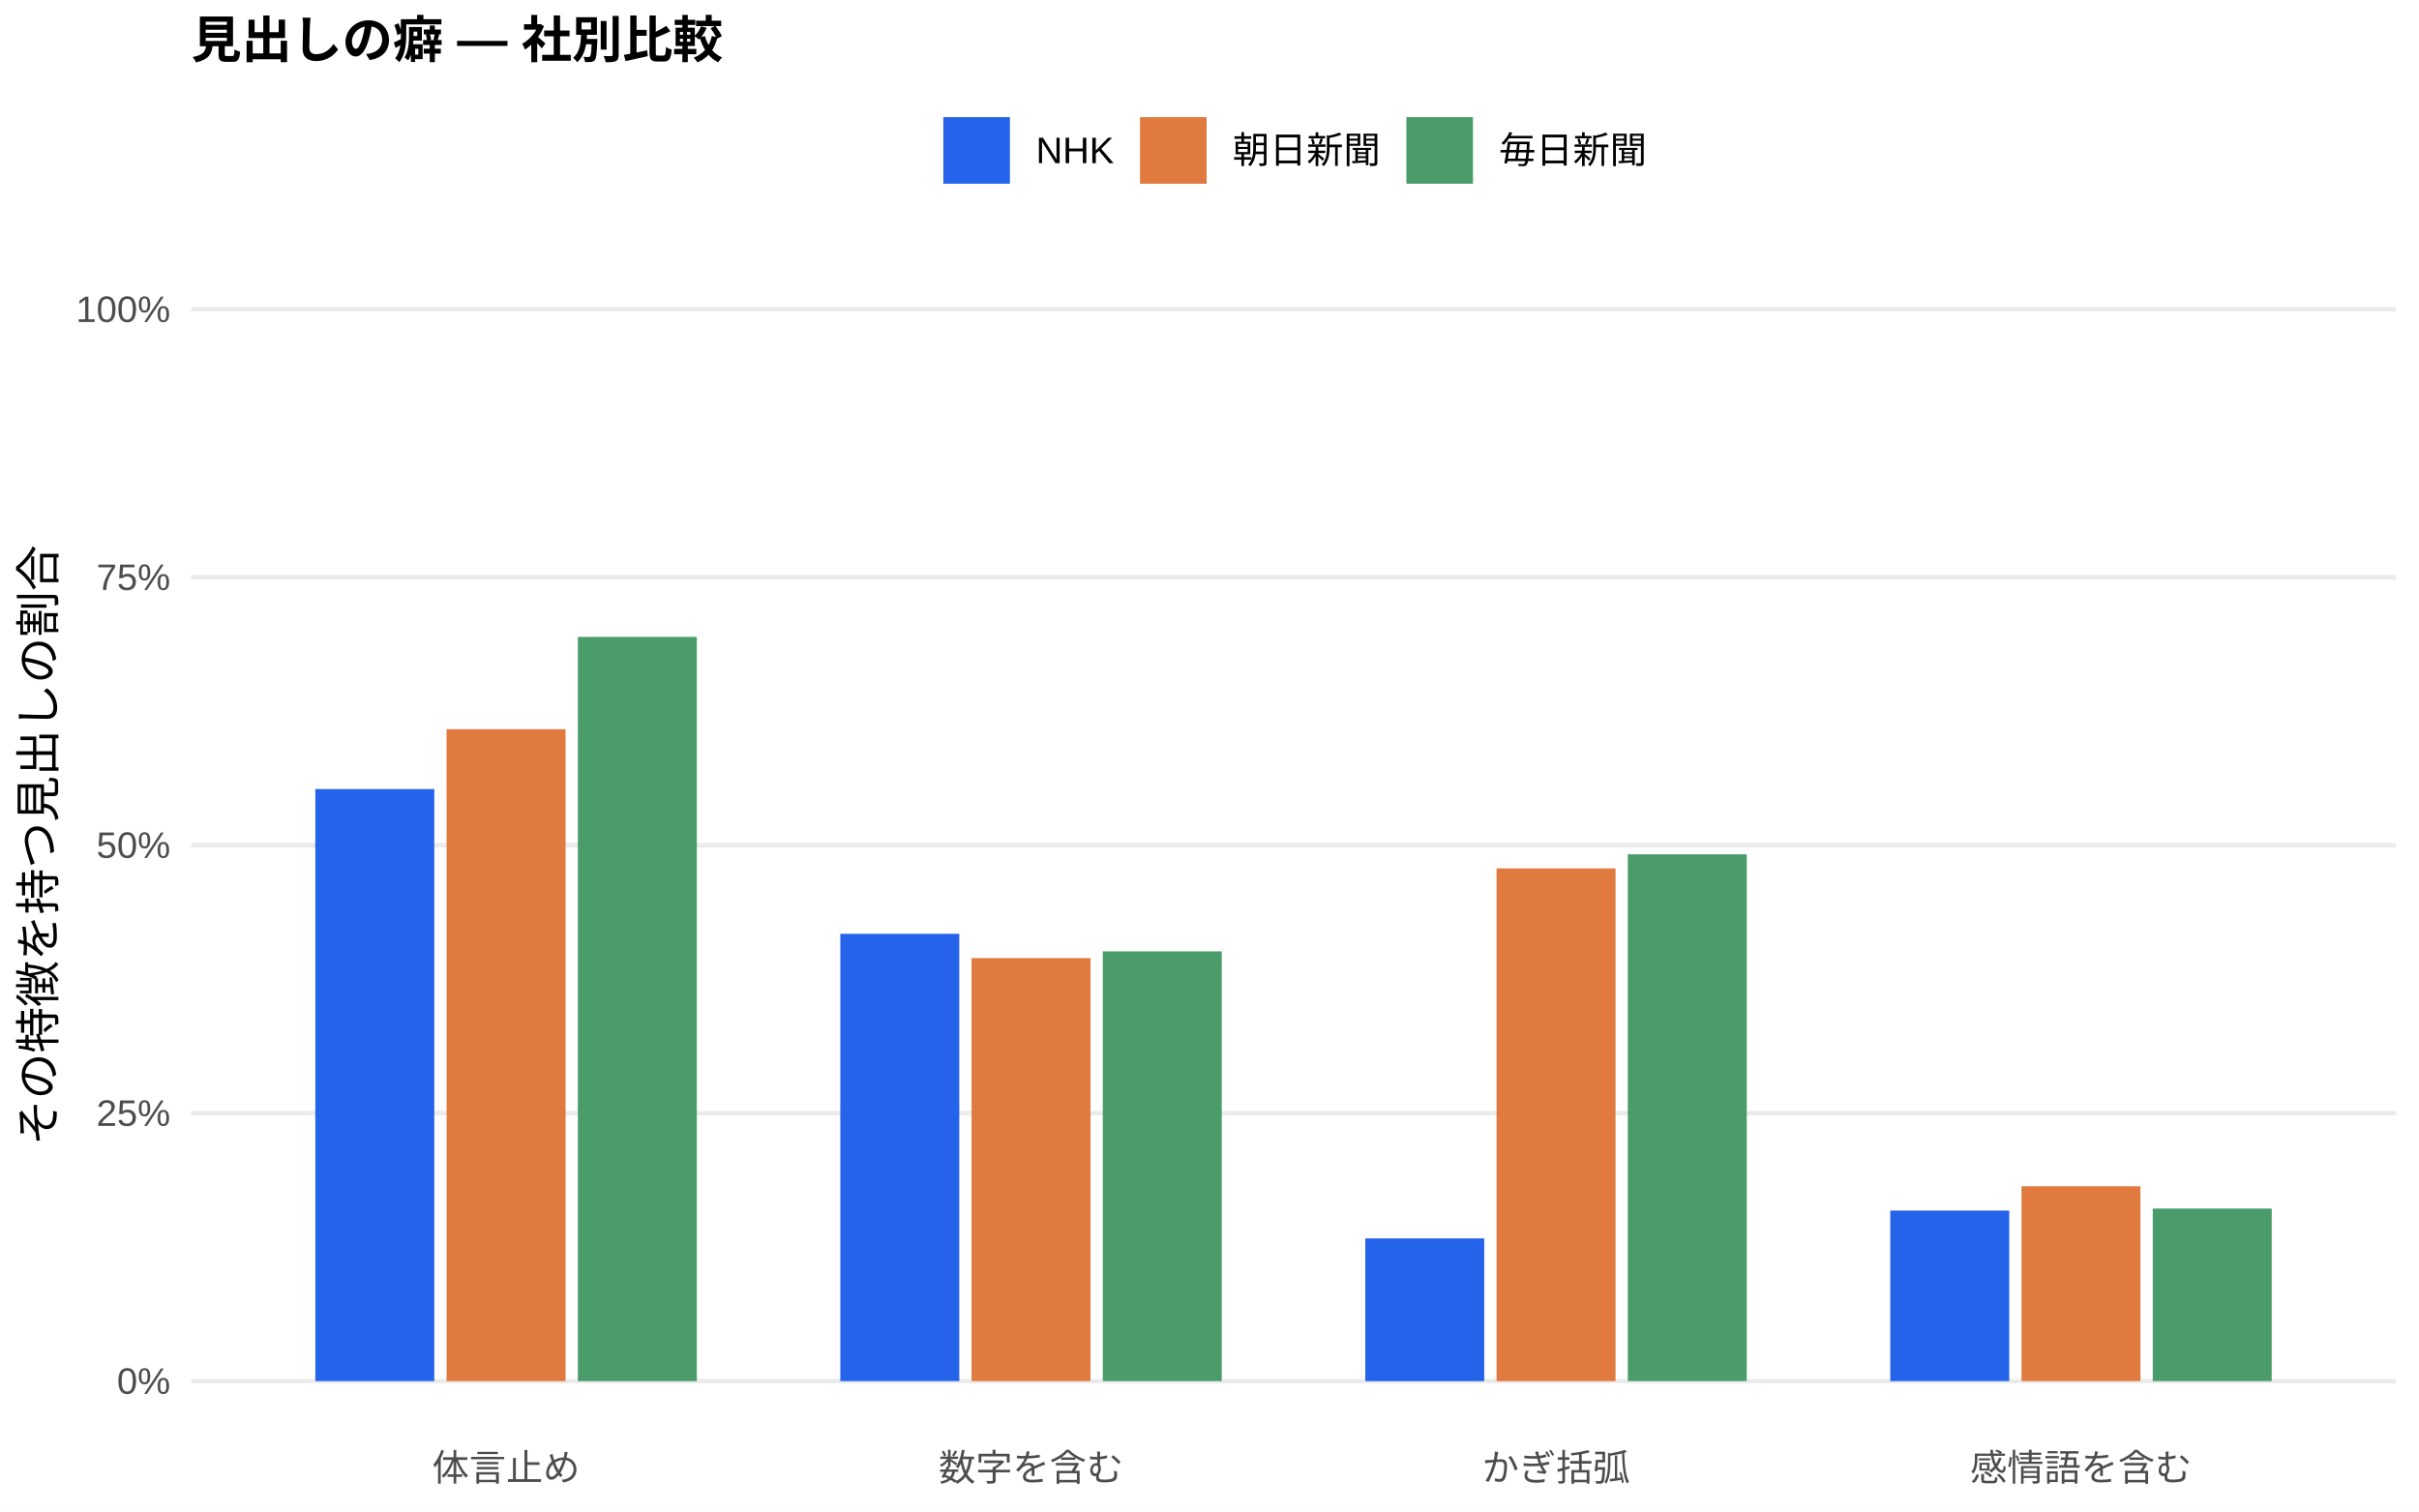
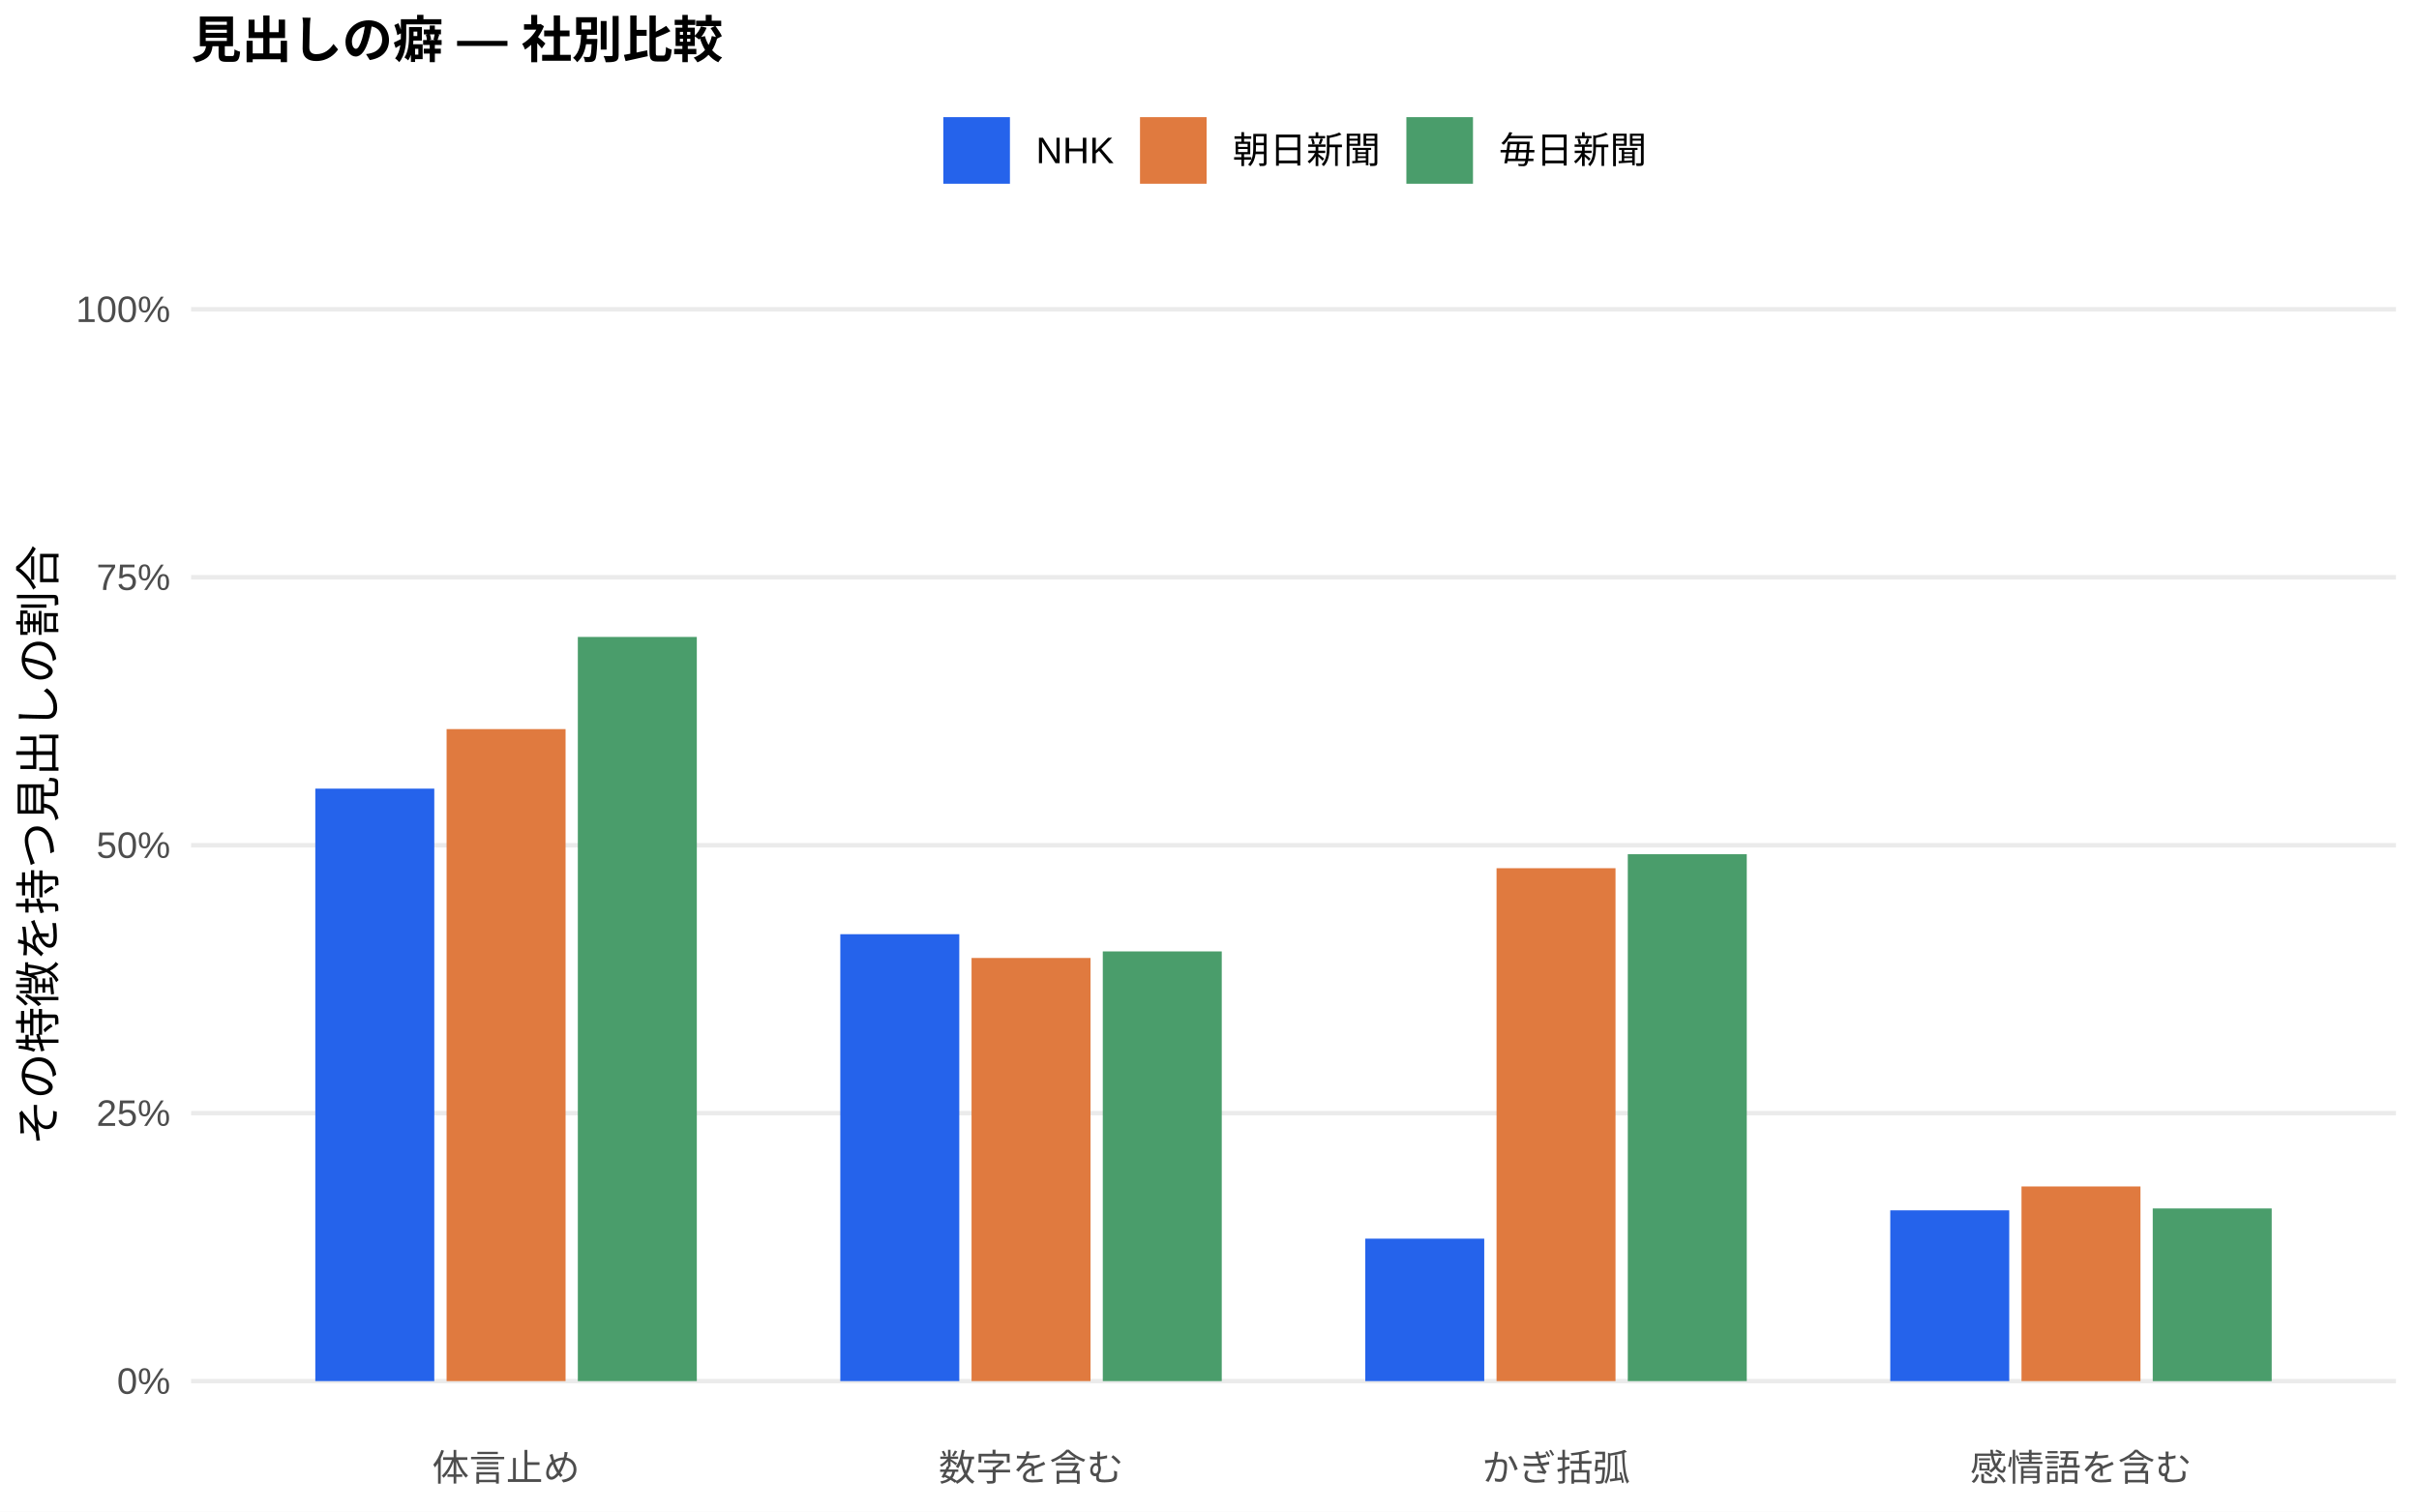
<svg xmlns="http://www.w3.org/2000/svg" width="576.00pt" height="360.00pt" viewBox="0 0 576.00 360.00">
  <g class="svglite">
    <defs>
      <style type="text/css">
    .svglite line, .svglite polyline, .svglite polygon, .svglite path, .svglite rect, .svglite circle {
      fill: none;
      stroke: #000000;
      stroke-linecap: round;
      stroke-linejoin: round;
      stroke-miterlimit: 10.00;
    }
    .svglite text {
      white-space: pre;
    }
    .svglite g.glyphgroup path {
      fill: inherit;
      stroke: none;
    }
  </style>
    </defs>
    <rect width="100%" height="100%" style="stroke: none; fill: #FFFFFF;" />
    <defs>
      <clipPath id="cpMC4wMHw1NzYuMDB8MC4wMHwzNjAuMDA=">
        <rect x="0.00" y="0.00" width="576.00" height="360.00" />
      </clipPath>
    </defs>
    <g clip-path="url(#cpMC4wMHw1NzYuMDB8MC4wMHwzNjAuMDA=)">
      <rect x="0.00" y="0.00" width="576.00" height="360.00" style="stroke-width: 1.07; stroke: none; fill: #FFFFFF;" />
    </g>
    <defs>
      <clipPath id="cpNDUuNTB8NTcwLjUyfDYwLjkxfDM0MS43MQ==">
        <rect x="45.50" y="60.91" width="525.02" height="280.80" />
      </clipPath>
    </defs>
    <g clip-path="url(#cpNDUuNTB8NTcwLjUyfDYwLjkxfDM0MS43MQ==)">
      <polyline points="45.50,328.94 570.52,328.94 " style="stroke-width: 1.07; stroke: #EBEBEB; stroke-linecap: butt;" />
      <polyline points="45.50,265.12 570.52,265.12 " style="stroke-width: 1.07; stroke: #EBEBEB; stroke-linecap: butt;" />
      <polyline points="45.50,201.31 570.52,201.31 " style="stroke-width: 1.07; stroke: #EBEBEB; stroke-linecap: butt;" />
      <polyline points="45.50,137.49 570.52,137.49 " style="stroke-width: 1.07; stroke: #EBEBEB; stroke-linecap: butt;" />
      <polyline points="45.50,73.67 570.52,73.67 " style="stroke-width: 1.07; stroke: #EBEBEB; stroke-linecap: butt;" />
-       <rect x="75.08" y="187.93" width="28.33" height="141.01" style="stroke-width: 1.07; stroke: none; stroke-linecap: butt; stroke-linejoin: miter; fill: #2563EB;" />
-       <rect x="200.09" y="222.41" width="28.33" height="106.53" style="stroke-width: 1.07; stroke: none; stroke-linecap: butt; stroke-linejoin: miter; fill: #2563EB;" />
-       <rect x="325.09" y="294.95" width="28.33" height="34.00" style="stroke-width: 1.07; stroke: none; stroke-linecap: butt; stroke-linejoin: miter; fill: #2563EB;" />
-       <rect x="450.10" y="288.32" width="28.33" height="40.62" style="stroke-width: 1.07; stroke: none; stroke-linecap: butt; stroke-linejoin: miter; fill: #2563EB;" />
-       <rect x="106.34" y="173.67" width="28.33" height="155.28" style="stroke-width: 1.07; stroke: none; stroke-linecap: butt; stroke-linejoin: miter; fill: #E07A3F;" />
-       <rect x="231.34" y="228.19" width="28.33" height="100.75" style="stroke-width: 1.07; stroke: none; stroke-linecap: butt; stroke-linejoin: miter; fill: #E07A3F;" />
-       <rect x="356.35" y="206.83" width="28.33" height="122.11" style="stroke-width: 1.07; stroke: none; stroke-linecap: butt; stroke-linejoin: miter; fill: #E07A3F;" />
-       <rect x="481.35" y="282.53" width="28.33" height="46.41" style="stroke-width: 1.07; stroke: none; stroke-linecap: butt; stroke-linejoin: miter; fill: #E07A3F;" />
-       <rect x="137.59" y="151.70" width="28.33" height="177.25" style="stroke-width: 1.07; stroke: none; stroke-linecap: butt; stroke-linejoin: miter; fill: #4A9D6B;" />
-       <rect x="262.59" y="226.59" width="28.33" height="102.35" style="stroke-width: 1.07; stroke: none; stroke-linecap: butt; stroke-linejoin: miter; fill: #4A9D6B;" />
-       <rect x="387.60" y="203.47" width="28.33" height="125.47" style="stroke-width: 1.07; stroke: none; stroke-linecap: butt; stroke-linejoin: miter; fill: #4A9D6B;" />
-       <rect x="512.60" y="287.84" width="28.33" height="41.11" style="stroke-width: 1.07; stroke: none; stroke-linecap: butt; stroke-linejoin: miter; fill: #4A9D6B;" />
+       <rect x="75.08" y="187.83" width="28.33" height="141.11" style="stroke-width: 1.07; stroke: none; stroke-linecap: butt; stroke-linejoin: miter; fill: #2563EB;" />
+       <rect x="200.09" y="222.50" width="28.33" height="106.44" style="stroke-width: 1.07; stroke: none; stroke-linecap: butt; stroke-linejoin: miter; fill: #2563EB;" />
+       <rect x="325.09" y="295.01" width="28.33" height="33.93" style="stroke-width: 1.07; stroke: none; stroke-linecap: butt; stroke-linejoin: miter; fill: #2563EB;" />
+       <rect x="450.10" y="288.27" width="28.33" height="40.67" style="stroke-width: 1.07; stroke: none; stroke-linecap: butt; stroke-linejoin: miter; fill: #2563EB;" />
+       <rect x="106.34" y="173.65" width="28.33" height="155.29" style="stroke-width: 1.07; stroke: none; stroke-linecap: butt; stroke-linejoin: miter; fill: #E07A3F;" />
+       <rect x="231.34" y="228.16" width="28.33" height="100.78" style="stroke-width: 1.07; stroke: none; stroke-linecap: butt; stroke-linejoin: miter; fill: #E07A3F;" />
+       <rect x="356.35" y="206.78" width="28.33" height="122.16" style="stroke-width: 1.07; stroke: none; stroke-linecap: butt; stroke-linejoin: miter; fill: #E07A3F;" />
+       <rect x="481.35" y="282.58" width="28.33" height="46.36" style="stroke-width: 1.07; stroke: none; stroke-linecap: butt; stroke-linejoin: miter; fill: #E07A3F;" />
+       <rect x="137.59" y="151.70" width="28.33" height="177.24" style="stroke-width: 1.07; stroke: none; stroke-linecap: butt; stroke-linejoin: miter; fill: #4A9D6B;" />
+       <rect x="262.59" y="226.60" width="28.33" height="102.34" style="stroke-width: 1.07; stroke: none; stroke-linecap: butt; stroke-linejoin: miter; fill: #4A9D6B;" />
+       <rect x="387.60" y="203.45" width="28.33" height="125.49" style="stroke-width: 1.07; stroke: none; stroke-linecap: butt; stroke-linejoin: miter; fill: #4A9D6B;" />
+       <rect x="512.60" y="287.82" width="28.33" height="41.13" style="stroke-width: 1.07; stroke: none; stroke-linecap: butt; stroke-linejoin: miter; fill: #4A9D6B;" />
    </g>
    <g clip-path="url(#cpMC4wMHw1NzYuMDB8MC4wMHwzNjAuMDA=)">
      <text x="40.57" y="331.97" text-anchor="end" style="font-size: 8.80px;fill: #4D4D4D; font-family: &quot;Liberation Sans&quot;;" textLength="12.72px" lengthAdjust="spacingAndGlyphs">0%</text>
      <text x="40.57" y="268.15" text-anchor="end" style="font-size: 8.80px;fill: #4D4D4D; font-family: &quot;Liberation Sans&quot;;" textLength="17.61px" lengthAdjust="spacingAndGlyphs">25%</text>
      <text x="40.57" y="204.33" text-anchor="end" style="font-size: 8.80px;fill: #4D4D4D; font-family: &quot;Liberation Sans&quot;;" textLength="17.61px" lengthAdjust="spacingAndGlyphs">50%</text>
      <text x="40.57" y="140.52" text-anchor="end" style="font-size: 8.80px;fill: #4D4D4D; font-family: &quot;Liberation Sans&quot;;" textLength="17.61px" lengthAdjust="spacingAndGlyphs">75%</text>
      <text x="40.57" y="76.70" text-anchor="end" style="font-size: 8.80px;fill: #4D4D4D; font-family: &quot;Liberation Sans&quot;;" textLength="22.50px" lengthAdjust="spacingAndGlyphs">100%</text>
      <text x="120.50" y="352.69" text-anchor="middle" style="font-size: 8.80px;fill: #4D4D4D; font-family: &quot;Liberation Sans&quot;;" textLength="35.19px" lengthAdjust="spacingAndGlyphs">体言止め</text>
      <text x="245.51" y="352.69" text-anchor="middle" style="font-size: 8.80px;fill: #4D4D4D; font-family: &quot;Liberation Sans&quot;;" textLength="43.98px" lengthAdjust="spacingAndGlyphs">数字を含む</text>
      <text x="370.51" y="352.69" text-anchor="middle" style="font-size: 8.80px;fill: #4D4D4D; font-family: &quot;Liberation Sans&quot;;" textLength="35.19px" lengthAdjust="spacingAndGlyphs">かぎ括弧</text>
      <text x="495.52" y="352.69" text-anchor="middle" style="font-size: 8.80px;fill: #4D4D4D; font-family: &quot;Liberation Sans&quot;;" textLength="52.78px" lengthAdjust="spacingAndGlyphs">感情語を含む</text>
      <text transform="translate(13.05,201.31) rotate(-90)" text-anchor="middle" style="font-size: 11.00px; font-family: &quot;Liberation Sans&quot;;" textLength="143.00px" lengthAdjust="spacingAndGlyphs">その特徴を持つ見出しの割合</text>
      <rect x="224.62" y="27.90" width="15.86" height="15.86" style="stroke-width: 1.07; stroke: none; stroke-linecap: butt; stroke-linejoin: miter; fill: #2563EB;" />
      <rect x="271.45" y="27.90" width="15.86" height="15.86" style="stroke-width: 1.07; stroke: none; stroke-linecap: butt; stroke-linejoin: miter; fill: #E07A3F;" />
      <rect x="334.88" y="27.90" width="15.86" height="15.86" style="stroke-width: 1.07; stroke: none; stroke-linecap: butt; stroke-linejoin: miter; fill: #4A9D6B;" />
      <text x="246.67" y="38.86" style="font-size: 8.80px; font-family: &quot;Liberation Sans&quot;;" textLength="18.59px" lengthAdjust="spacingAndGlyphs">NHK</text>
      <text x="293.50" y="38.86" style="font-size: 8.80px; font-family: &quot;Liberation Sans&quot;;" textLength="35.19px" lengthAdjust="spacingAndGlyphs">朝日新聞</text>
      <text x="356.93" y="38.86" style="font-size: 8.80px; font-family: &quot;Liberation Sans&quot;;" textLength="35.19px" lengthAdjust="spacingAndGlyphs">毎日新聞</text>
      <text x="45.50" y="13.74" style="font-size: 12.00px; font-weight: bold; font-family: &quot;Liberation Sans&quot;;" textLength="126.66px" lengthAdjust="spacingAndGlyphs">見出しの癖 — 社別比較</text>
    </g>
  </g>
</svg>
